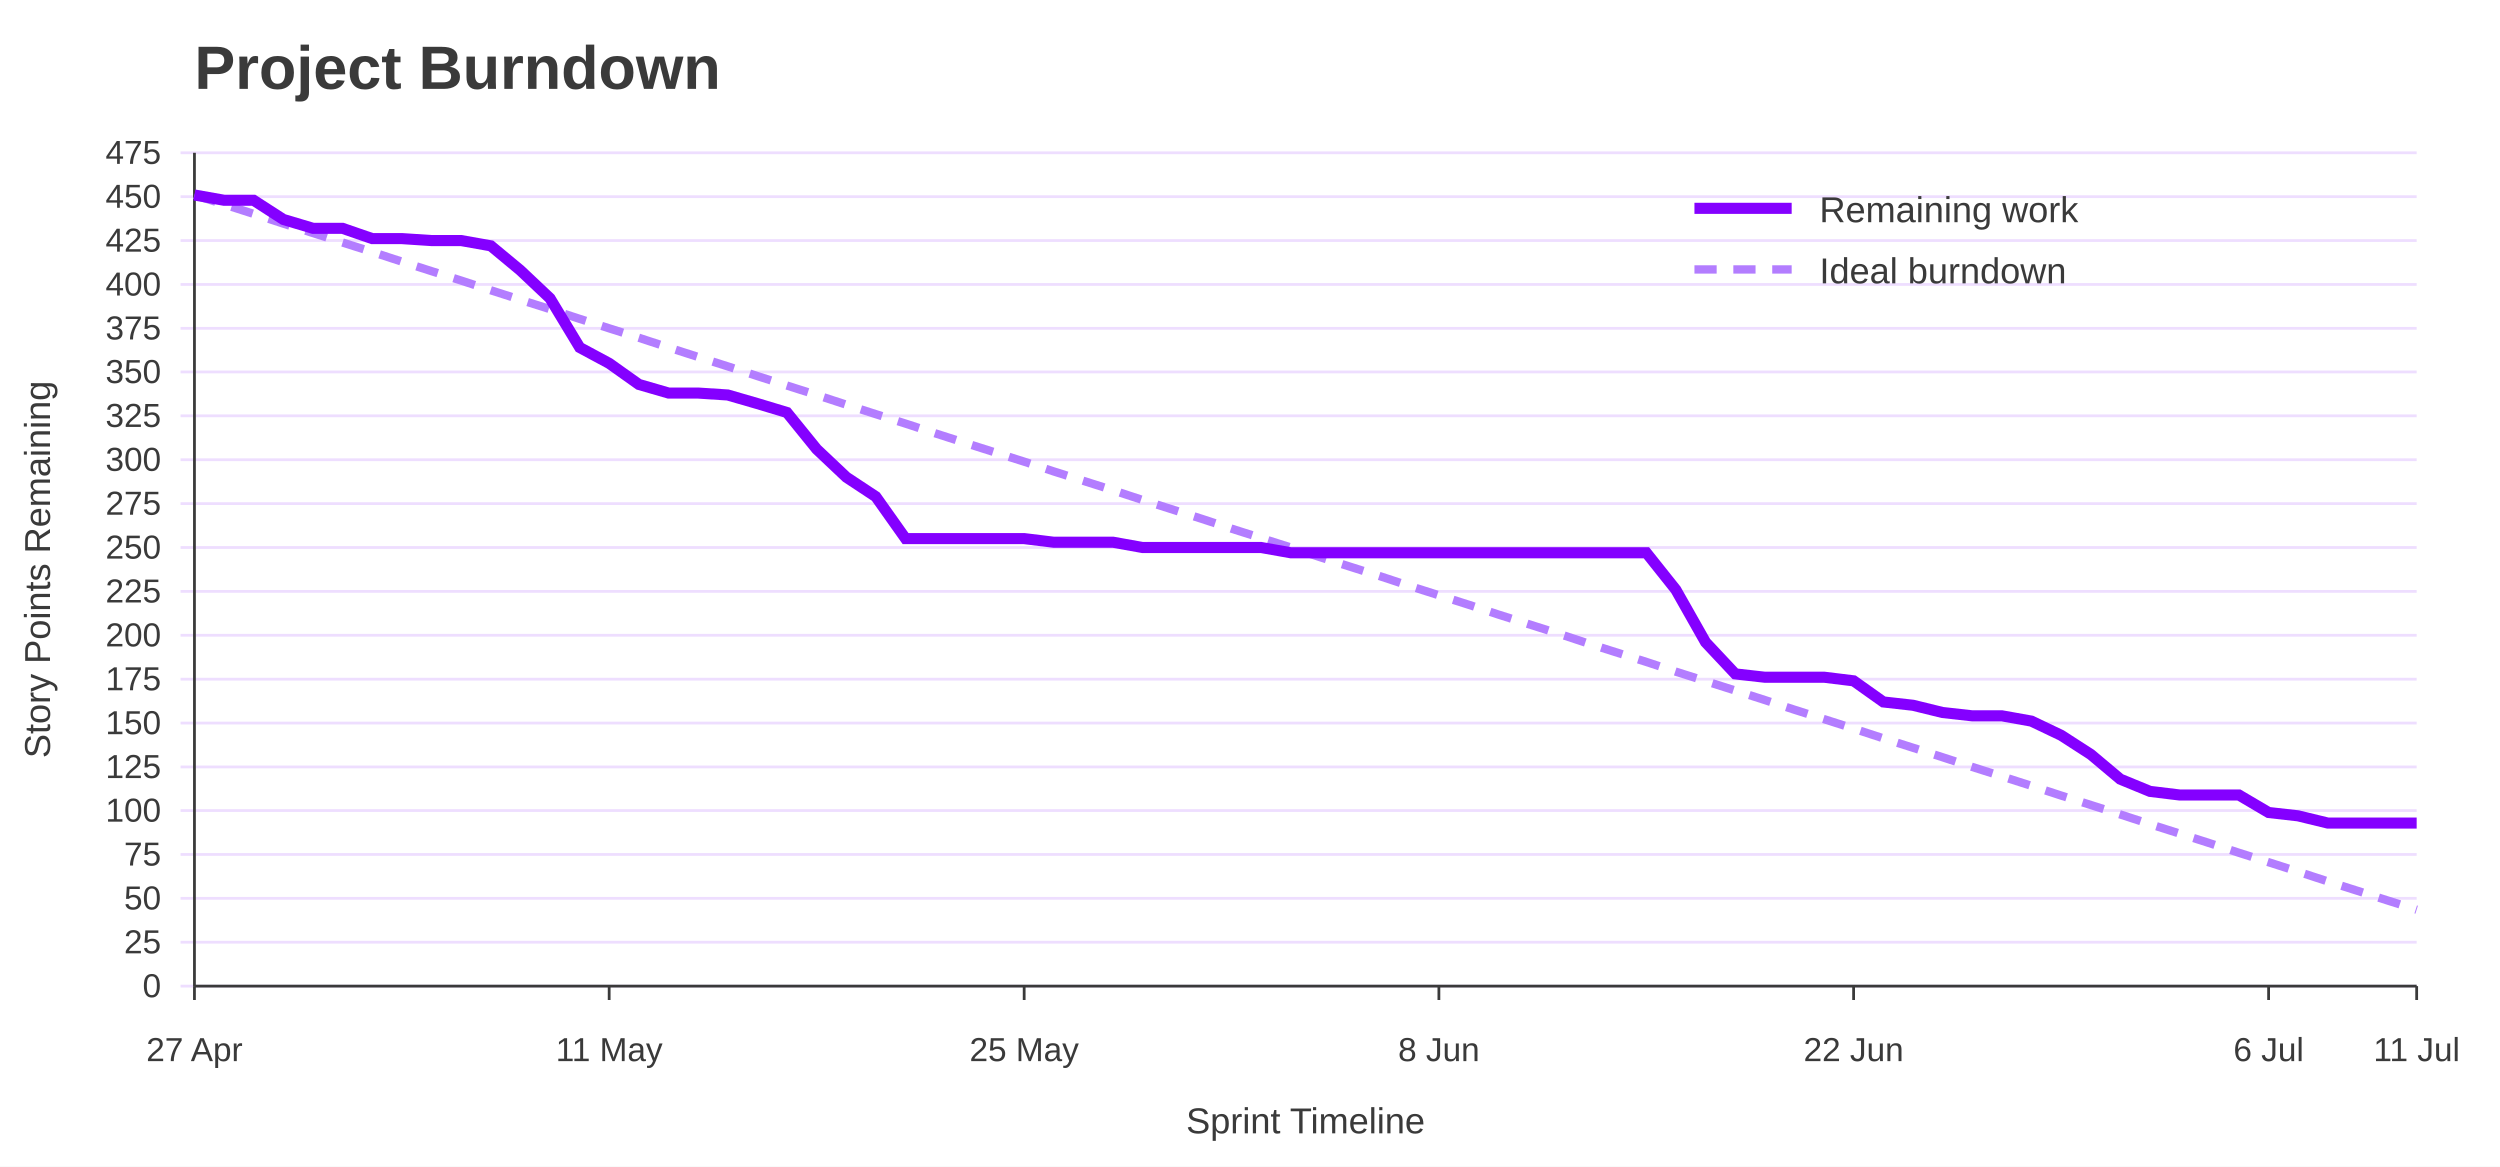
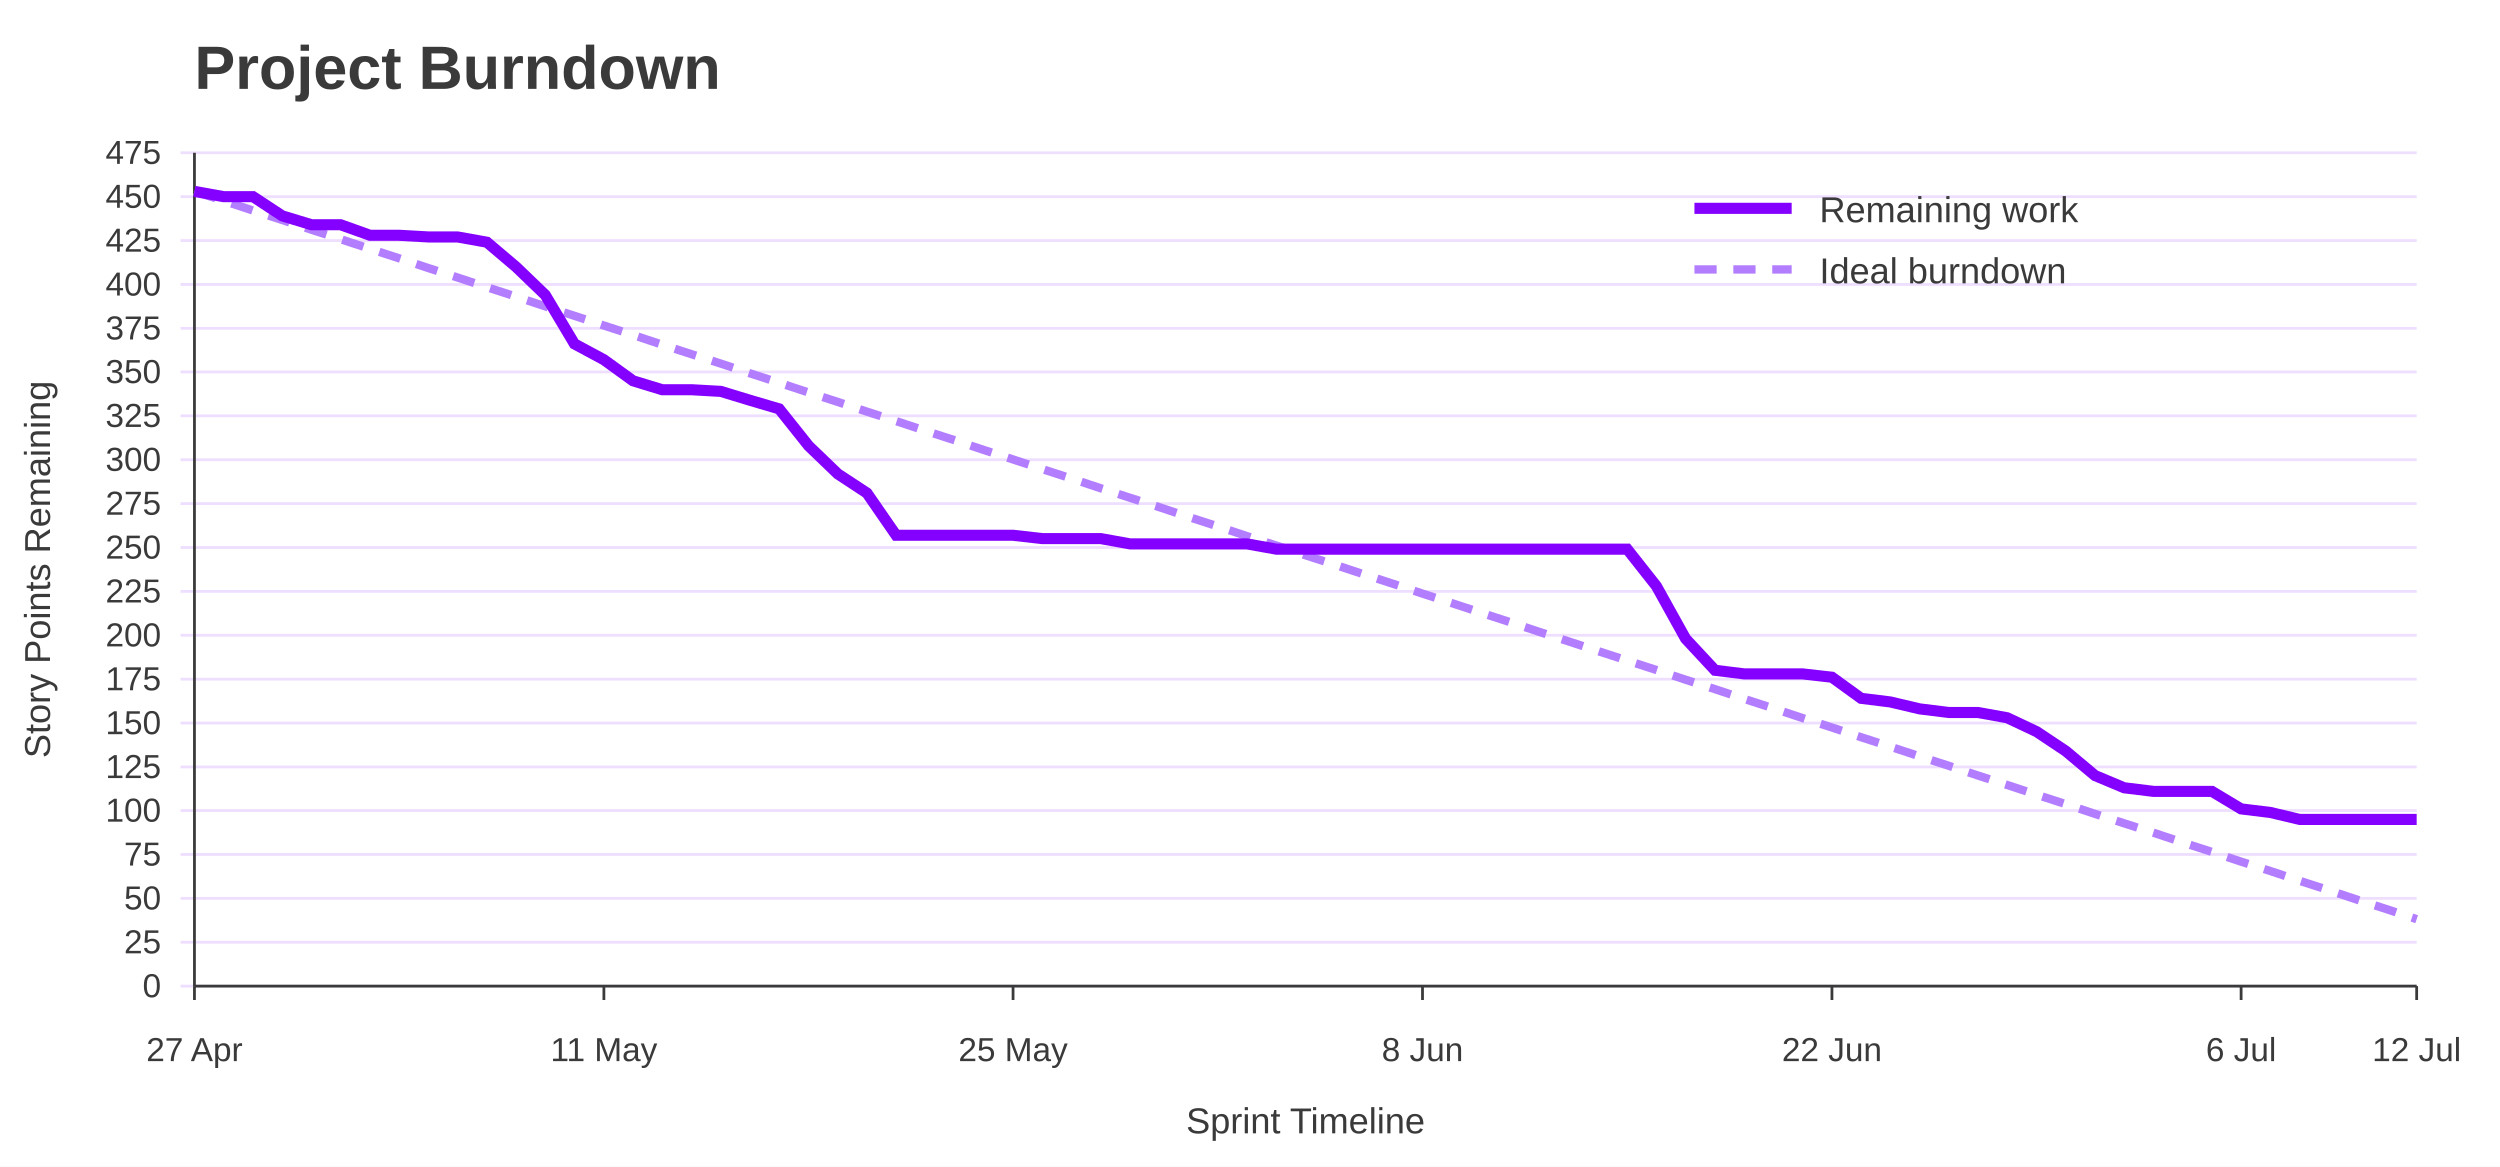
<svg xmlns="http://www.w3.org/2000/svg" width="900" height="420" viewBox="0 0 900 420" role="img" aria-labelledby="title desc">
  <rect width="100%" height="100%" fill="#ffffff" />
  <text x="70" y="32" font-family="Jost, Arial, Helvetica, sans-serif" font-size="22" font-weight="700" fill="#3A3A3A">Project Burndown</text>
  <line x1="65" y1="355.0" x2="870" y2="355.0" stroke="#EEDEFF" />
  <text x="58" y="359.0" font-family="Overpass, Arial, Helvetica, sans-serif" font-size="12" text-anchor="end" fill="#3A3A3A">0</text>
  <line x1="65" y1="339.2" x2="870" y2="339.2" stroke="#EEDEFF" />
  <text x="58" y="343.2" font-family="Overpass, Arial, Helvetica, sans-serif" font-size="12" text-anchor="end" fill="#3A3A3A">25</text>
  <line x1="65" y1="323.4" x2="870" y2="323.4" stroke="#EEDEFF" />
  <text x="58" y="327.4" font-family="Overpass, Arial, Helvetica, sans-serif" font-size="12" text-anchor="end" fill="#3A3A3A">50</text>
  <line x1="65" y1="307.6" x2="870" y2="307.6" stroke="#EEDEFF" />
  <text x="58" y="311.6" font-family="Overpass, Arial, Helvetica, sans-serif" font-size="12" text-anchor="end" fill="#3A3A3A">75</text>
  <line x1="65" y1="291.8" x2="870" y2="291.8" stroke="#EEDEFF" />
  <text x="58" y="295.8" font-family="Overpass, Arial, Helvetica, sans-serif" font-size="12" text-anchor="end" fill="#3A3A3A">100</text>
  <line x1="65" y1="276.1" x2="870" y2="276.1" stroke="#EEDEFF" />
  <text x="58" y="280.1" font-family="Overpass, Arial, Helvetica, sans-serif" font-size="12" text-anchor="end" fill="#3A3A3A">125</text>
  <line x1="65" y1="260.3" x2="870" y2="260.3" stroke="#EEDEFF" />
  <text x="58" y="264.3" font-family="Overpass, Arial, Helvetica, sans-serif" font-size="12" text-anchor="end" fill="#3A3A3A">150</text>
  <line x1="65" y1="244.5" x2="870" y2="244.5" stroke="#EEDEFF" />
  <text x="58" y="248.5" font-family="Overpass, Arial, Helvetica, sans-serif" font-size="12" text-anchor="end" fill="#3A3A3A">175</text>
  <line x1="65" y1="228.7" x2="870" y2="228.7" stroke="#EEDEFF" />
  <text x="58" y="232.7" font-family="Overpass, Arial, Helvetica, sans-serif" font-size="12" text-anchor="end" fill="#3A3A3A">200</text>
  <line x1="65" y1="212.9" x2="870" y2="212.9" stroke="#EEDEFF" />
  <text x="58" y="216.9" font-family="Overpass, Arial, Helvetica, sans-serif" font-size="12" text-anchor="end" fill="#3A3A3A">225</text>
  <line x1="65" y1="197.1" x2="870" y2="197.1" stroke="#EEDEFF" />
  <text x="58" y="201.1" font-family="Overpass, Arial, Helvetica, sans-serif" font-size="12" text-anchor="end" fill="#3A3A3A">250</text>
  <line x1="65" y1="181.3" x2="870" y2="181.3" stroke="#EEDEFF" />
  <text x="58" y="185.3" font-family="Overpass, Arial, Helvetica, sans-serif" font-size="12" text-anchor="end" fill="#3A3A3A">275</text>
  <line x1="65" y1="165.5" x2="870" y2="165.5" stroke="#EEDEFF" />
  <text x="58" y="169.5" font-family="Overpass, Arial, Helvetica, sans-serif" font-size="12" text-anchor="end" fill="#3A3A3A">300</text>
  <line x1="65" y1="149.7" x2="870" y2="149.7" stroke="#EEDEFF" />
  <text x="58" y="153.7" font-family="Overpass, Arial, Helvetica, sans-serif" font-size="12" text-anchor="end" fill="#3A3A3A">325</text>
  <line x1="65" y1="133.9" x2="870" y2="133.9" stroke="#EEDEFF" />
  <text x="58" y="137.9" font-family="Overpass, Arial, Helvetica, sans-serif" font-size="12" text-anchor="end" fill="#3A3A3A">350</text>
  <line x1="65" y1="118.2" x2="870" y2="118.2" stroke="#EEDEFF" />
  <text x="58" y="122.2" font-family="Overpass, Arial, Helvetica, sans-serif" font-size="12" text-anchor="end" fill="#3A3A3A">375</text>
  <line x1="65" y1="102.4" x2="870" y2="102.4" stroke="#EEDEFF" />
  <text x="58" y="106.4" font-family="Overpass, Arial, Helvetica, sans-serif" font-size="12" text-anchor="end" fill="#3A3A3A">400</text>
  <line x1="65" y1="86.6" x2="870" y2="86.6" stroke="#EEDEFF" />
  <text x="58" y="90.6" font-family="Overpass, Arial, Helvetica, sans-serif" font-size="12" text-anchor="end" fill="#3A3A3A">425</text>
  <line x1="65" y1="70.8" x2="870" y2="70.8" stroke="#EEDEFF" />
  <text x="58" y="74.8" font-family="Overpass, Arial, Helvetica, sans-serif" font-size="12" text-anchor="end" fill="#3A3A3A">450</text>
  <line x1="65" y1="55.0" x2="870" y2="55.0" stroke="#EEDEFF" />
  <text x="58" y="59.0" font-family="Overpass, Arial, Helvetica, sans-serif" font-size="12" text-anchor="end" fill="#3A3A3A">475</text>
  <line x1="70.0" y1="355" x2="70.0" y2="360" stroke="#3A3A3A" />
  <text x="70.0" y="382" font-family="Overpass, Arial, Helvetica, sans-serif" font-size="12" text-anchor="middle" fill="#3A3A3A">27 Apr</text>
-   <line x1="219.3" y1="355" x2="219.3" y2="360" stroke="#3A3A3A" />
-   <text x="219.3" y="382" font-family="Overpass, Arial, Helvetica, sans-serif" font-size="12" text-anchor="middle" fill="#3A3A3A">11 May</text>
-   <line x1="368.7" y1="355" x2="368.7" y2="360" stroke="#3A3A3A" />
-   <text x="368.7" y="382" font-family="Overpass, Arial, Helvetica, sans-serif" font-size="12" text-anchor="middle" fill="#3A3A3A">25 May</text>
-   <line x1="518.0" y1="355" x2="518.0" y2="360" stroke="#3A3A3A" />
-   <text x="518.0" y="382" font-family="Overpass, Arial, Helvetica, sans-serif" font-size="12" text-anchor="middle" fill="#3A3A3A">8 Jun</text>
-   <line x1="667.3" y1="355" x2="667.3" y2="360" stroke="#3A3A3A" />
-   <text x="667.3" y="382" font-family="Overpass, Arial, Helvetica, sans-serif" font-size="12" text-anchor="middle" fill="#3A3A3A">22 Jun</text>
-   <line x1="816.7" y1="355" x2="816.7" y2="360" stroke="#3A3A3A" />
-   <text x="816.7" y="382" font-family="Overpass, Arial, Helvetica, sans-serif" font-size="12" text-anchor="middle" fill="#3A3A3A">6 Jul</text>
+   <line x1="217.4" y1="355" x2="217.4" y2="360" stroke="#3A3A3A" />
+   <text x="217.4" y="382" font-family="Overpass, Arial, Helvetica, sans-serif" font-size="12" text-anchor="middle" fill="#3A3A3A">11 May</text>
+   <line x1="364.7" y1="355" x2="364.7" y2="360" stroke="#3A3A3A" />
+   <text x="364.7" y="382" font-family="Overpass, Arial, Helvetica, sans-serif" font-size="12" text-anchor="middle" fill="#3A3A3A">25 May</text>
+   <line x1="512.1" y1="355" x2="512.1" y2="360" stroke="#3A3A3A" />
+   <text x="512.1" y="382" font-family="Overpass, Arial, Helvetica, sans-serif" font-size="12" text-anchor="middle" fill="#3A3A3A">8 Jun</text>
+   <line x1="659.5" y1="355" x2="659.5" y2="360" stroke="#3A3A3A" />
+   <text x="659.5" y="382" font-family="Overpass, Arial, Helvetica, sans-serif" font-size="12" text-anchor="middle" fill="#3A3A3A">22 Jun</text>
+   <line x1="806.8" y1="355" x2="806.8" y2="360" stroke="#3A3A3A" />
+   <text x="806.8" y="382" font-family="Overpass, Arial, Helvetica, sans-serif" font-size="12" text-anchor="middle" fill="#3A3A3A">6 Jul</text>
  <line x1="870.0" y1="355" x2="870.0" y2="360" stroke="#3A3A3A" />
-   <text x="870.0" y="382" font-family="Overpass, Arial, Helvetica, sans-serif" font-size="12" text-anchor="middle" fill="#3A3A3A">11 Jul</text>
+   <text x="870.0" y="382" font-family="Overpass, Arial, Helvetica, sans-serif" font-size="12" text-anchor="middle" fill="#3A3A3A">12 Jul</text>
  <line x1="70" y1="55" x2="70" y2="355" stroke="#3A3A3A" />
  <line x1="70" y1="355" x2="870" y2="355" stroke="#3A3A3A" />
  <text x="18" y="205.0" font-family="Overpass, Arial, Helvetica, sans-serif" font-size="13" text-anchor="middle" transform="rotate(-90 18 205.0)" fill="#3A3A3A">Story Points Remaining</text>
  <text x="470.0" y="408" font-family="Overpass, Arial, Helvetica, sans-serif" font-size="13" text-anchor="middle" fill="#3A3A3A">Sprint Timeline</text>
-   <polyline points="70.0,70.2 80.7,73.6 91.3,77.0 102.0,80.5 112.7,83.9 123.3,87.3 134.0,90.7 144.7,94.2 155.3,97.6 166.0,101.0 176.7,104.5 187.3,107.9 198.0,111.3 208.7,114.8 219.3,118.2 230.0,121.6 240.7,125.1 251.3,128.5 262.0,131.9 272.7,135.4 283.3,138.8 294.0,142.2 304.7,145.7 315.3,149.1 326.0,152.5 336.7,156.0 347.3,159.4 358.0,162.8 368.7,166.2 379.3,169.7 390.0,173.1 400.7,176.5 411.3,180.0 422.0,183.4 432.7,186.8 443.3,190.3 454.0,193.7 464.7,197.1 475.3,200.6 486.0,204.0 496.7,207.4 507.3,210.9 518.0,214.3 528.7,217.7 539.3,221.2 550.0,224.6 560.7,228.0 571.3,231.5 582.0,234.9 592.7,238.3 603.3,241.8 614.0,245.2 624.7,248.6 635.3,252.0 646.0,255.5 656.7,258.9 667.3,262.3 678.0,265.8 688.7,269.2 699.3,272.6 710.0,276.1 720.7,279.5 731.3,282.9 742.0,286.4 752.7,289.8 763.3,293.2 774.0,296.7 784.7,300.1 795.3,303.5 806.0,307.0 816.7,310.4 827.3,313.8 838.0,317.3 848.7,320.7 859.3,324.1 870.0,327.5" fill="none" stroke="#B37DFF" stroke-width="3" stroke-dasharray="8 6" />
-   <polyline points="70.0,70.2 80.7,72.1 91.3,72.1 102.0,79.0 112.7,82.2 123.3,82.2 134.0,85.9 144.7,85.9 155.3,86.6 166.0,86.6 176.7,88.5 187.3,97.3 198.0,107.4 208.7,125.1 219.3,130.8 230.0,138.4 240.7,141.5 251.3,141.5 262.0,142.2 272.7,145.3 283.3,148.5 294.0,161.7 304.7,171.8 315.3,178.8 326.0,193.9 336.7,193.9 347.3,193.9 358.0,193.9 368.7,193.9 379.3,195.2 390.0,195.2 400.7,195.2 411.3,197.1 422.0,197.1 432.7,197.1 443.3,197.1 454.0,197.1 464.7,199.0 475.3,199.0 486.0,199.0 496.7,199.0 507.3,199.0 518.0,199.0 528.7,199.0 539.3,199.0 550.0,199.0 560.7,199.0 571.3,199.0 582.0,199.0 592.7,199.0 603.3,212.3 614.0,231.2 624.7,242.6 635.3,243.8 646.0,243.8 656.7,243.8 667.3,245.1 678.0,252.7 688.7,253.9 699.3,256.5 710.0,257.7 720.7,257.7 731.3,259.6 742.0,264.7 752.7,271.6 763.3,280.5 774.0,284.9 784.7,286.2 795.3,286.2 806.0,286.2 816.7,292.5 827.3,293.7 838.0,296.3 848.7,296.3 859.3,296.3 870.0,296.3" fill="none" stroke="#8400FF" stroke-width="4" />
+   <polyline points="70.0,68.9 80.5,72.3 91.1,75.8 101.6,79.2 112.1,82.7 122.6,86.1 133.2,89.6 143.7,93.0 154.2,96.5 164.7,99.9 175.3,103.4 185.8,106.8 196.3,110.3 206.8,113.7 217.4,117.2 227.9,120.6 238.4,124.1 248.9,127.5 259.5,130.9 270.0,134.4 280.5,137.8 291.1,141.3 301.6,144.7 312.1,148.2 322.6,151.6 333.2,155.1 343.7,158.5 354.2,162.0 364.7,165.4 375.3,168.9 385.8,172.3 396.3,175.8 406.8,179.2 417.4,182.6 427.9,186.1 438.4,189.5 448.9,193.0 459.5,196.4 470.0,199.9 480.5,203.3 491.1,206.8 501.6,210.2 512.1,213.7 522.6,217.1 533.2,220.6 543.7,224.0 554.2,227.5 564.7,230.9 575.3,234.4 585.8,237.8 596.3,241.2 606.8,244.7 617.4,248.1 627.9,251.6 638.4,255.0 648.9,258.5 659.5,261.9 670.0,265.4 680.5,268.8 691.1,272.3 701.6,275.7 712.1,279.2 722.6,282.6 733.2,286.1 743.7,289.5 754.2,293.0 764.7,296.4 775.3,299.8 785.8,303.3 796.3,306.7 806.8,310.2 817.4,313.6 827.9,317.1 838.4,320.5 848.9,324.0 859.5,327.4 870.0,330.9" fill="none" stroke="#B37DFF" stroke-width="3" stroke-dasharray="8 6" />
+   <polyline points="70.0,68.9 80.5,70.8 91.1,70.8 101.6,77.7 112.1,80.9 122.6,80.9 133.2,84.7 143.7,84.7 154.2,85.3 164.7,85.3 175.3,87.2 185.8,96.1 196.3,106.2 206.8,123.8 217.4,129.5 227.9,137.1 238.4,140.3 248.9,140.3 259.5,140.9 270.0,144.1 280.5,147.2 291.1,160.5 301.6,170.6 312.1,177.5 322.6,192.7 333.2,192.7 343.7,192.7 354.2,192.7 364.7,192.7 375.3,193.9 385.8,193.9 396.3,193.9 406.8,195.8 417.4,195.8 427.9,195.8 438.4,195.8 448.9,195.8 459.5,197.7 470.0,197.7 480.5,197.7 491.1,197.7 501.6,197.7 512.1,197.7 522.6,197.7 533.2,197.7 543.7,197.7 554.2,197.7 564.7,197.7 575.3,197.7 585.8,197.7 596.3,211.0 606.8,229.9 617.4,241.3 627.9,242.6 638.4,242.6 648.9,242.6 659.5,243.8 670.0,251.4 680.5,252.7 691.1,255.2 701.6,256.5 712.1,256.5 722.6,258.4 733.2,263.4 743.7,270.4 754.2,279.2 764.7,283.6 775.3,284.9 785.8,284.9 796.3,284.9 806.8,291.2 817.4,292.5 827.9,295.0 838.4,295.0 848.9,295.0 859.5,295.0 870.0,295.0" fill="none" stroke="#8400FF" stroke-width="4" />
  <line x1="610" y1="75" x2="645" y2="75" stroke="#8400FF" stroke-width="4" />
  <text x="655" y="80" font-family="Overpass, Arial, Helvetica, sans-serif" font-size="13" fill="#3A3A3A">Remaining work</text>
  <line x1="610" y1="97" x2="645" y2="97" stroke="#B37DFF" stroke-width="3" stroke-dasharray="8 6" />
  <text x="655" y="102" font-family="Overpass, Arial, Helvetica, sans-serif" font-size="13" fill="#3A3A3A">Ideal burndown</text>
</svg>
